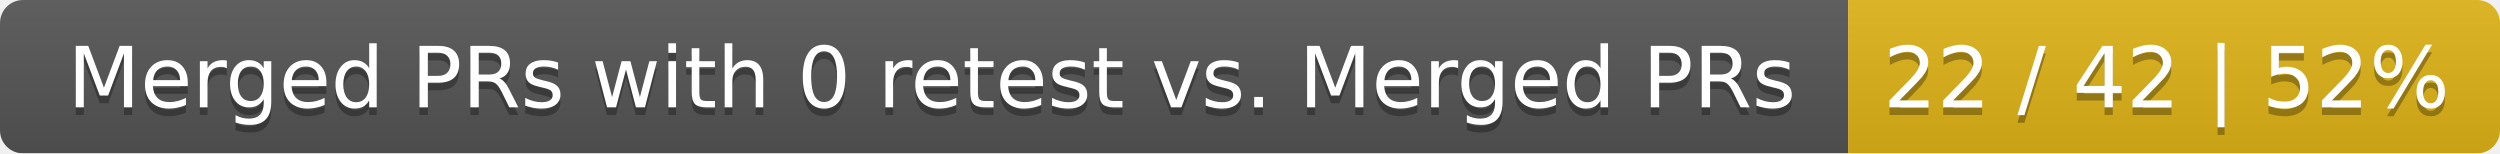
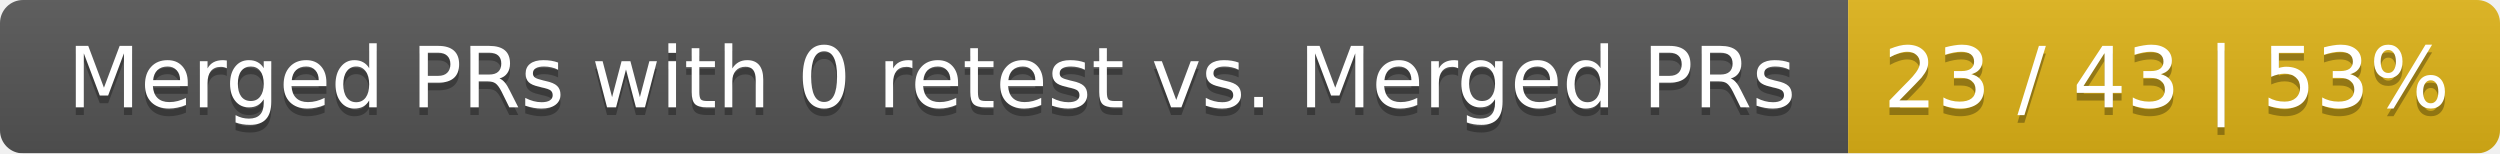
<svg xmlns="http://www.w3.org/2000/svg" width="326" height="20">
  <linearGradient id="smooth" x2="0" y2="100%">
    <stop offset="0" stop-color="#bbb" stop-opacity=".1" />
    <stop offset="1" stop-opacity=".1" />
  </linearGradient>
  <mask id="round">
    <rect width="326" height="20" rx="3" fill="#fff" />
  </mask>
  <g mask="url(#round)">
    <rect width="241" height="20" fill="#555" />
    <rect x="241" width="85" height="20" fill="#dfb317" />
    <rect width="326" height="20" fill="url(#smooth)" />
  </g>
  <g fill="#fff" text-anchor="middle" font-family="DejaVu Sans,Verdana,Geneva,sans-serif" font-size="11">
    <text x="121.5" y="15" fill="#010101" fill-opacity=".3">Merged PRs with 0 retest vs. Merged PRs</text>
    <text x="121.5" y="14">Merged PRs with 0 retest vs. Merged PRs</text>
-     <text x="282.5" y="15" fill="#010101" fill-opacity=".3">22 / 42 | 52%</text>
-     <text x="282.5" y="14">22 / 42 | 52%</text>
+     <text x="282.5" y="15" fill="#010101" fill-opacity=".3">23 / 43 | 53%</text>
+     <text x="282.5" y="14">23 / 43 | 53%</text>
  </g>
</svg>
